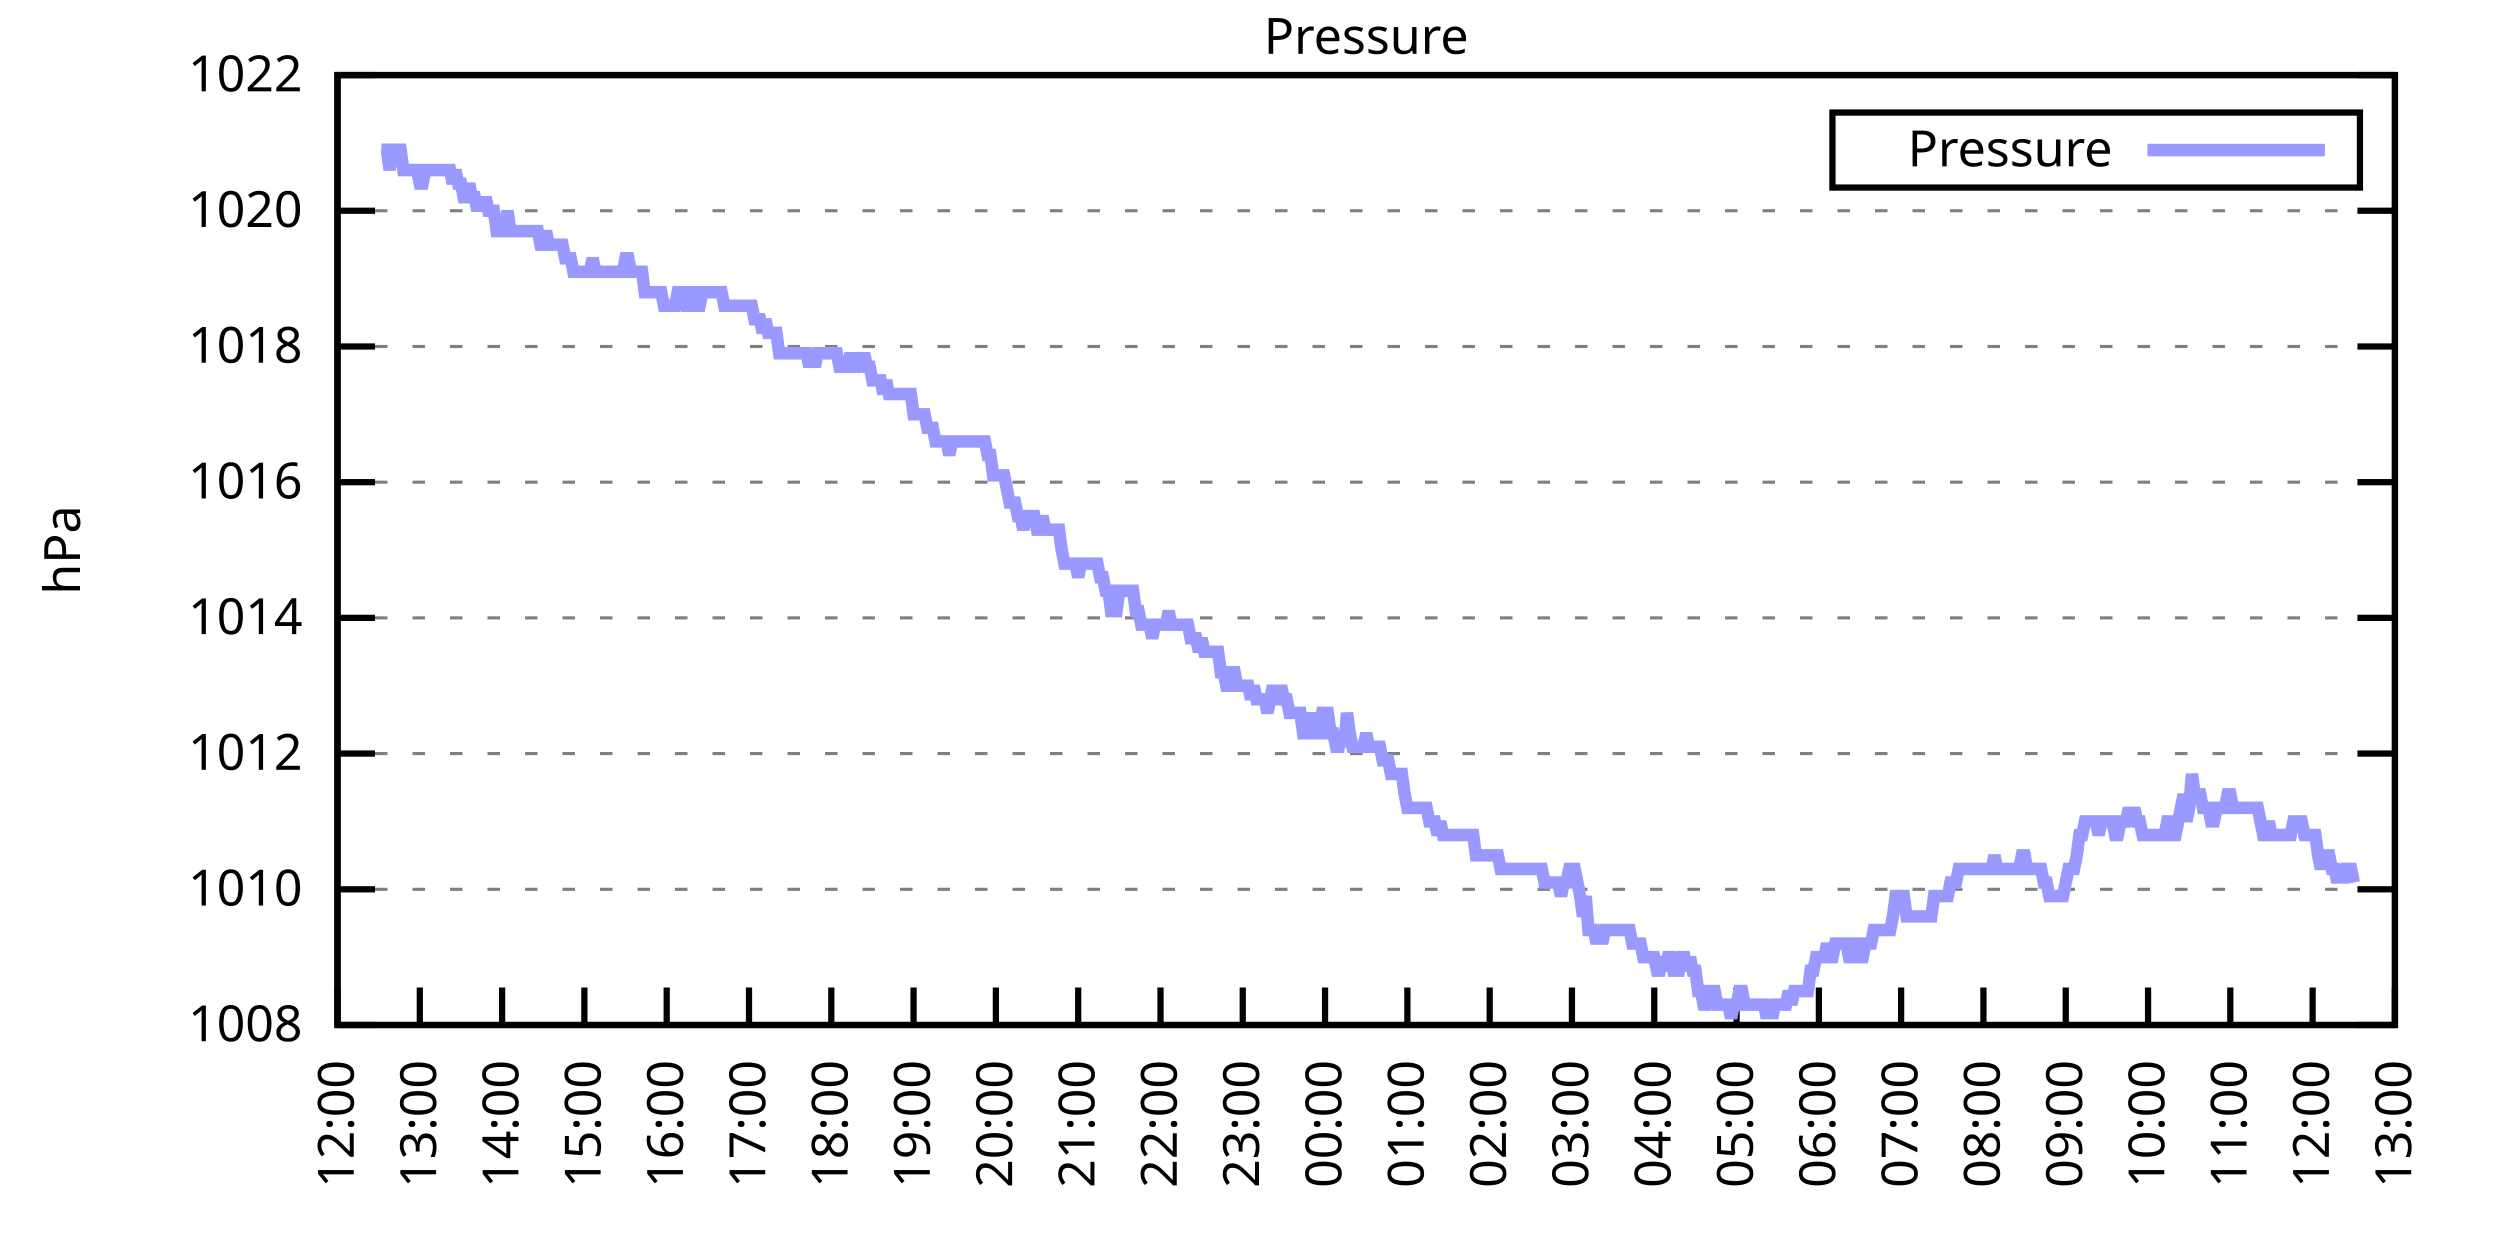
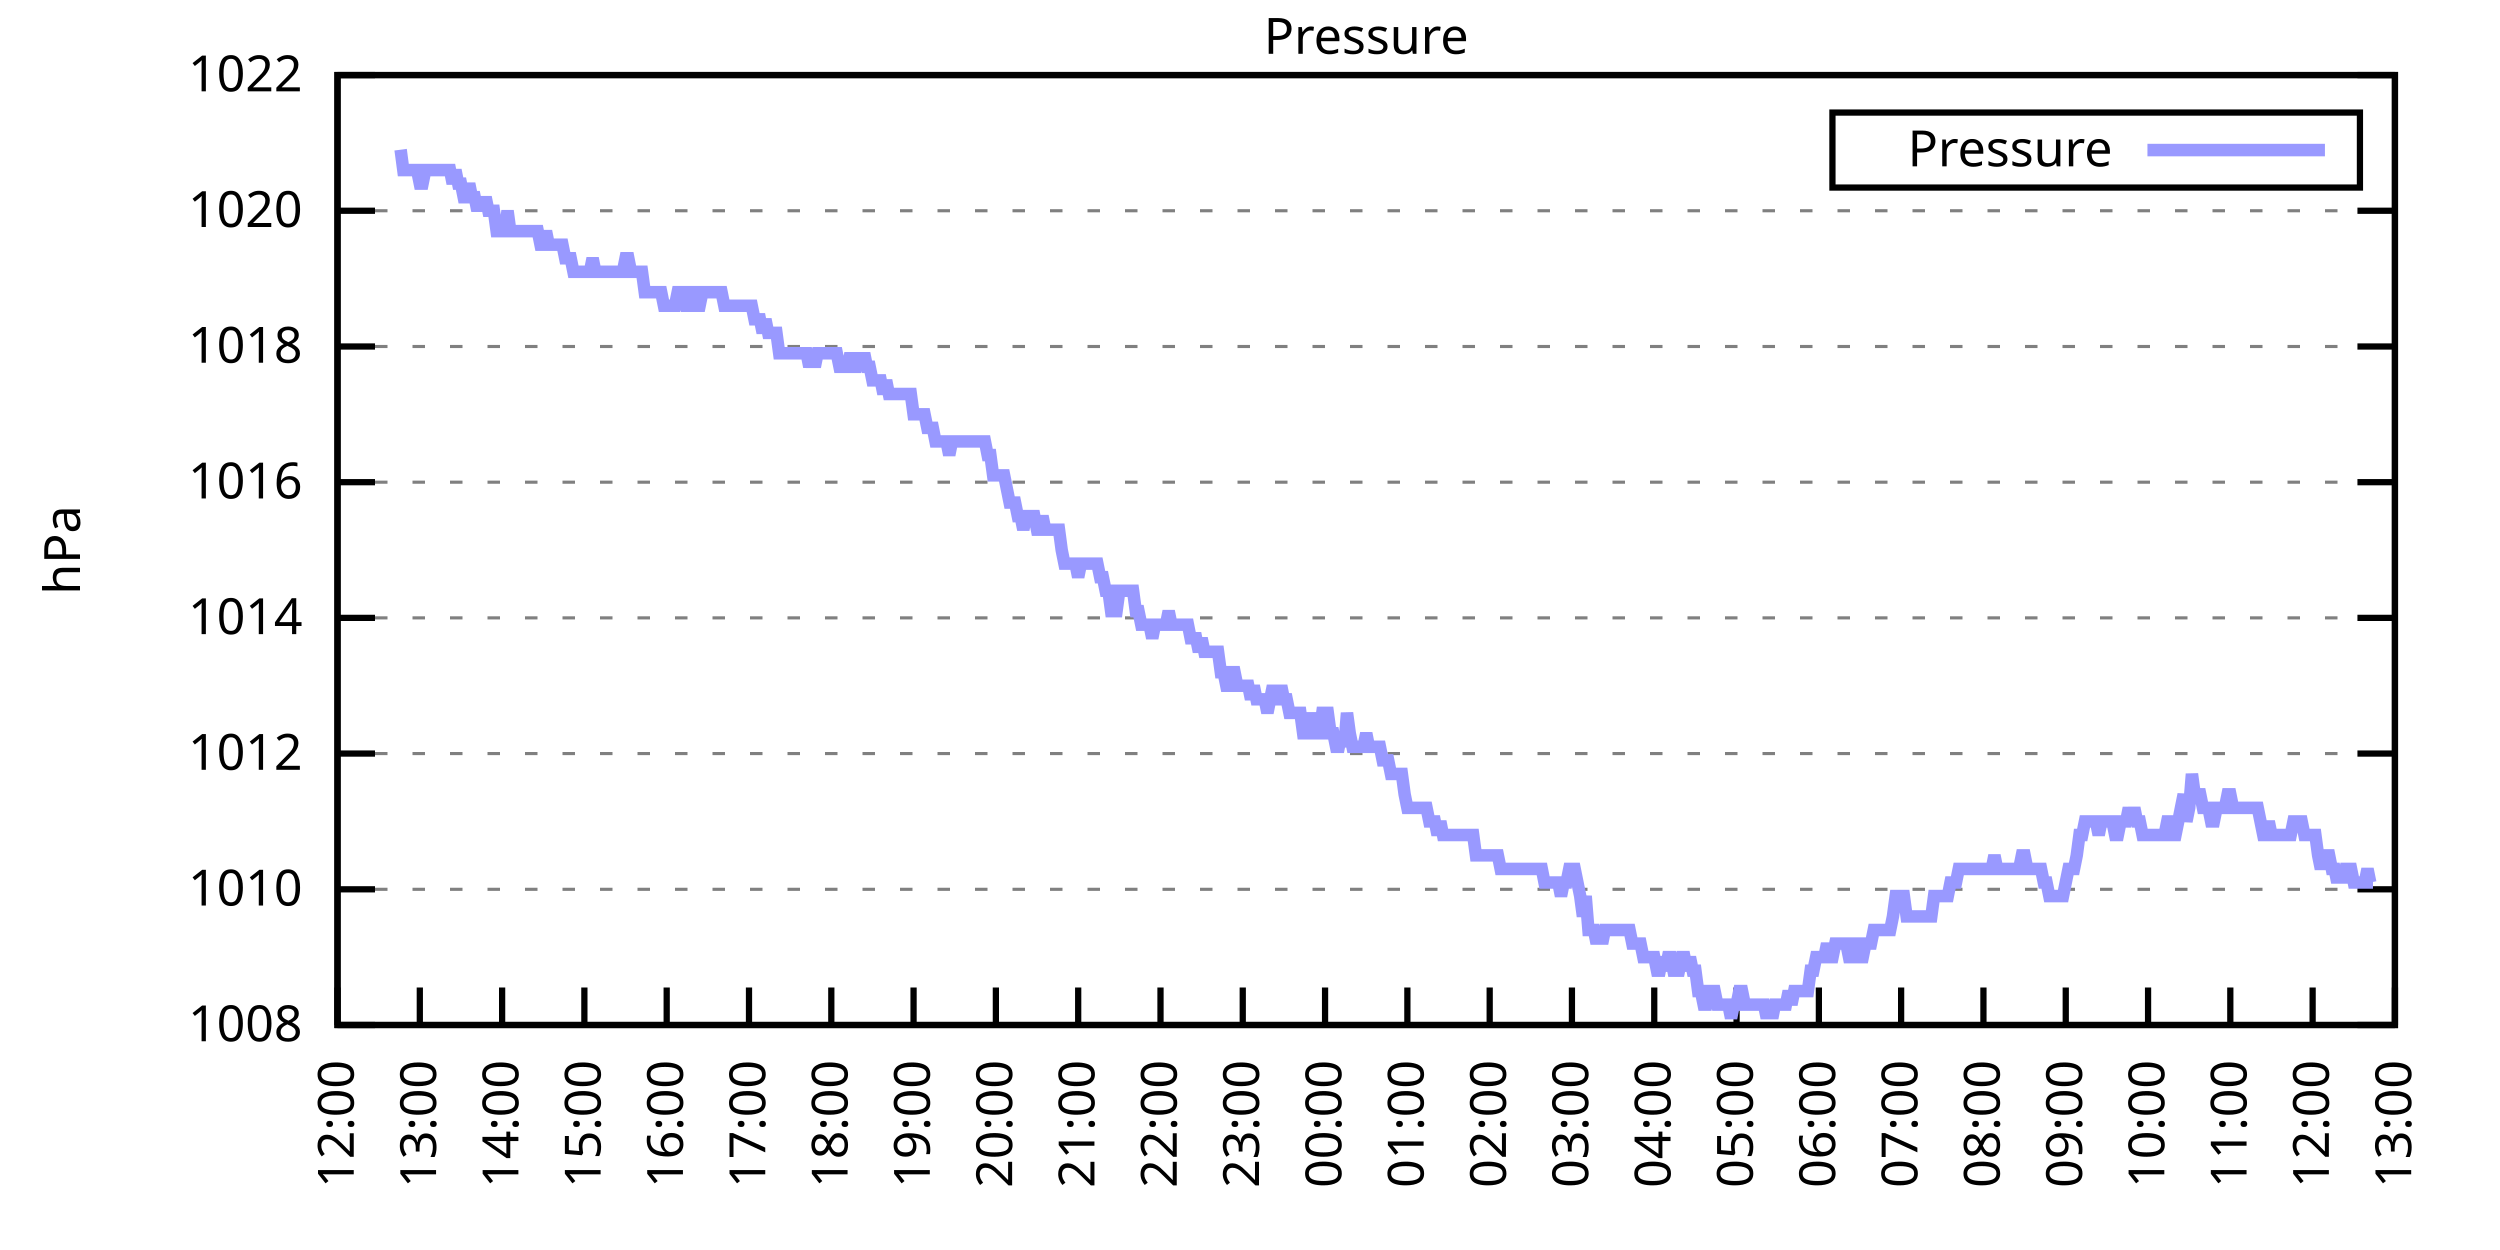
<svg xmlns="http://www.w3.org/2000/svg" xmlns:xlink="http://www.w3.org/1999/xlink" width="400" height="200" viewBox="0 0 400 200">
  <g id="gnuplot_canvas">
    <rect x="0" y="0" width="400" height="200" fill="none" />
    <defs>
      <circle id="gpDot" r="0.5" stroke-width="0.5" stroke="currentColor" />
      <path id="gpPt0" stroke-width="0.333" stroke="currentColor" d="M-1,0 h2 M0,-1 v2" />
      <path id="gpPt1" stroke-width="0.333" stroke="currentColor" d="M-1,-1 L1,1 M1,-1 L-1,1" />
      <path id="gpPt2" stroke-width="0.333" stroke="currentColor" d="M-1,0 L1,0 M0,-1 L0,1 M-1,-1 L1,1 M-1,1 L1,-1" />
      <rect id="gpPt3" stroke-width="0.333" stroke="currentColor" x="-1" y="-1" width="2" height="2" />
      <rect id="gpPt4" stroke-width="0.333" stroke="currentColor" fill="currentColor" x="-1" y="-1" width="2" height="2" />
      <circle id="gpPt5" stroke-width="0.333" stroke="currentColor" cx="0" cy="0" r="1" />
      <use xlink:href="#gpPt5" id="gpPt6" fill="currentColor" stroke="none" />
      <path id="gpPt7" stroke-width="0.333" stroke="currentColor" d="M0,-1.33 L-1.33,0.67 L1.33,0.67 z" />
      <use xlink:href="#gpPt7" id="gpPt8" fill="currentColor" stroke="none" />
      <use xlink:href="#gpPt7" id="gpPt9" stroke="currentColor" transform="rotate(180)" />
      <use xlink:href="#gpPt9" id="gpPt10" fill="currentColor" stroke="none" />
      <use xlink:href="#gpPt3" id="gpPt11" stroke="currentColor" transform="rotate(45)" />
      <use xlink:href="#gpPt11" id="gpPt12" fill="currentColor" stroke="none" />
      <path id="gpPt13" stroke-width="0.333" stroke="currentColor" d="M0,1.330 L1.265,0.411 L0.782,-1.067 L-0.782,-1.076 L-1.265,0.411 z" />
      <use xlink:href="#gpPt13" id="gpPt14" fill="currentColor" stroke="none" />
      <filter id="textbox" filterUnits="objectBoundingBox" x="0" y="0" height="1" width="1">
        <feFlood flood-color="white" flood-opacity="1" result="bgnd" />
        <feComposite in="SourceGraphic" in2="bgnd" operator="atop" />
      </filter>
      <filter id="greybox" filterUnits="objectBoundingBox" x="0" y="0" height="1" width="1">
        <feFlood flood-color="lightgrey" flood-opacity="1" result="grey" />
        <feComposite in="SourceGraphic" in2="grey" operator="atop" />
      </filter>
    </defs>
    <g fill="none" color="white" stroke="currentColor" stroke-width="1.00" stroke-linecap="butt" stroke-linejoin="miter">
</g>
    <g fill="none" color="black" stroke="currentColor" stroke-width="1.00" stroke-linecap="butt" stroke-linejoin="miter">
      <g stroke="none" shape-rendering="crispEdges">
        <polygon fill="rgb(255, 255, 255)" points="54.00,164.00 383.18,164.00 383.18,12.02 54.00,12.02 " />
      </g>
    </g>
    <g fill="none" color="black" stroke="currentColor" stroke-width="1.00" stroke-linecap="butt" stroke-linejoin="miter">
</g>
    <g fill="none" color="black" stroke="black" stroke-width="0.50" stroke-linecap="butt" stroke-linejoin="miter">
</g>
    <g fill="none" color="gray" stroke="currentColor" stroke-width="0.50" stroke-linecap="butt" stroke-linejoin="miter">
      <path stroke="gray" stroke-dasharray="2,4" class="gridline" d="M54.00,164.00 L383.19,164.00  " />
    </g>
    <g fill="none" color="gray" stroke="gray" stroke-width="1.00" stroke-linecap="butt" stroke-linejoin="miter">
</g>
    <g fill="none" color="black" stroke="currentColor" stroke-width="1.00" stroke-linecap="butt" stroke-linejoin="miter">
      <path stroke="black" d="M54.00,164.00 L60.00,164.00 M383.19,164.00 L377.19,164.00  " />
      <g transform="translate(48.40,166.60)" stroke="none" fill="black" font-family="Sans" font-size="8.00" text-anchor="end">
        <text>
          <tspan font-family="Sans"> 1008</tspan>
        </text>
      </g>
    </g>
    <g fill="none" color="black" stroke="currentColor" stroke-width="1.00" stroke-linecap="butt" stroke-linejoin="miter">
</g>
    <g fill="none" color="black" stroke="black" stroke-width="0.50" stroke-linecap="butt" stroke-linejoin="miter">
</g>
    <g fill="none" color="gray" stroke="currentColor" stroke-width="0.50" stroke-linecap="butt" stroke-linejoin="miter">
      <path stroke="gray" stroke-dasharray="2,4" class="gridline" d="M54.00,142.29 L383.19,142.29  " />
    </g>
    <g fill="none" color="gray" stroke="gray" stroke-width="1.00" stroke-linecap="butt" stroke-linejoin="miter">
</g>
    <g fill="none" color="black" stroke="currentColor" stroke-width="1.00" stroke-linecap="butt" stroke-linejoin="miter">
      <path stroke="black" d="M54.00,142.29 L60.00,142.29 M383.19,142.29 L377.19,142.29  " />
      <g transform="translate(48.40,144.89)" stroke="none" fill="black" font-family="Sans" font-size="8.00" text-anchor="end">
        <text>
          <tspan font-family="Sans"> 1010</tspan>
        </text>
      </g>
    </g>
    <g fill="none" color="black" stroke="currentColor" stroke-width="1.00" stroke-linecap="butt" stroke-linejoin="miter">
</g>
    <g fill="none" color="black" stroke="black" stroke-width="0.50" stroke-linecap="butt" stroke-linejoin="miter">
</g>
    <g fill="none" color="gray" stroke="currentColor" stroke-width="0.50" stroke-linecap="butt" stroke-linejoin="miter">
      <path stroke="gray" stroke-dasharray="2,4" class="gridline" d="M54.00,120.57 L383.19,120.57  " />
    </g>
    <g fill="none" color="gray" stroke="gray" stroke-width="1.00" stroke-linecap="butt" stroke-linejoin="miter">
</g>
    <g fill="none" color="black" stroke="currentColor" stroke-width="1.00" stroke-linecap="butt" stroke-linejoin="miter">
      <path stroke="black" d="M54.00,120.57 L60.00,120.57 M383.19,120.57 L377.19,120.57  " />
      <g transform="translate(48.40,123.17)" stroke="none" fill="black" font-family="Sans" font-size="8.00" text-anchor="end">
        <text>
          <tspan font-family="Sans"> 1012</tspan>
        </text>
      </g>
    </g>
    <g fill="none" color="black" stroke="currentColor" stroke-width="1.00" stroke-linecap="butt" stroke-linejoin="miter">
</g>
    <g fill="none" color="black" stroke="black" stroke-width="0.50" stroke-linecap="butt" stroke-linejoin="miter">
</g>
    <g fill="none" color="gray" stroke="currentColor" stroke-width="0.50" stroke-linecap="butt" stroke-linejoin="miter">
      <path stroke="gray" stroke-dasharray="2,4" class="gridline" d="M54.00,98.86 L383.19,98.86  " />
    </g>
    <g fill="none" color="gray" stroke="gray" stroke-width="1.00" stroke-linecap="butt" stroke-linejoin="miter">
</g>
    <g fill="none" color="black" stroke="currentColor" stroke-width="1.00" stroke-linecap="butt" stroke-linejoin="miter">
      <path stroke="black" d="M54.00,98.86 L60.00,98.86 M383.19,98.86 L377.19,98.86  " />
      <g transform="translate(48.40,101.46)" stroke="none" fill="black" font-family="Sans" font-size="8.00" text-anchor="end">
        <text>
          <tspan font-family="Sans"> 1014</tspan>
        </text>
      </g>
    </g>
    <g fill="none" color="black" stroke="currentColor" stroke-width="1.00" stroke-linecap="butt" stroke-linejoin="miter">
</g>
    <g fill="none" color="black" stroke="black" stroke-width="0.50" stroke-linecap="butt" stroke-linejoin="miter">
</g>
    <g fill="none" color="gray" stroke="currentColor" stroke-width="0.50" stroke-linecap="butt" stroke-linejoin="miter">
      <path stroke="gray" stroke-dasharray="2,4" class="gridline" d="M54.00,77.15 L383.19,77.15  " />
    </g>
    <g fill="none" color="gray" stroke="gray" stroke-width="1.00" stroke-linecap="butt" stroke-linejoin="miter">
</g>
    <g fill="none" color="black" stroke="currentColor" stroke-width="1.00" stroke-linecap="butt" stroke-linejoin="miter">
      <path stroke="black" d="M54.00,77.15 L60.00,77.15 M383.19,77.15 L377.19,77.15  " />
      <g transform="translate(48.40,79.75)" stroke="none" fill="black" font-family="Sans" font-size="8.00" text-anchor="end">
        <text>
          <tspan font-family="Sans"> 1016</tspan>
        </text>
      </g>
    </g>
    <g fill="none" color="black" stroke="currentColor" stroke-width="1.00" stroke-linecap="butt" stroke-linejoin="miter">
</g>
    <g fill="none" color="black" stroke="black" stroke-width="0.50" stroke-linecap="butt" stroke-linejoin="miter">
</g>
    <g fill="none" color="gray" stroke="currentColor" stroke-width="0.50" stroke-linecap="butt" stroke-linejoin="miter">
      <path stroke="gray" stroke-dasharray="2,4" class="gridline" d="M54.00,55.44 L383.19,55.44  " />
    </g>
    <g fill="none" color="gray" stroke="gray" stroke-width="1.00" stroke-linecap="butt" stroke-linejoin="miter">
</g>
    <g fill="none" color="black" stroke="currentColor" stroke-width="1.00" stroke-linecap="butt" stroke-linejoin="miter">
      <path stroke="black" d="M54.00,55.44 L60.00,55.44 M383.19,55.44 L377.19,55.44  " />
      <g transform="translate(48.40,58.04)" stroke="none" fill="black" font-family="Sans" font-size="8.00" text-anchor="end">
        <text>
          <tspan font-family="Sans"> 1018</tspan>
        </text>
      </g>
    </g>
    <g fill="none" color="black" stroke="currentColor" stroke-width="1.00" stroke-linecap="butt" stroke-linejoin="miter">
</g>
    <g fill="none" color="black" stroke="black" stroke-width="0.50" stroke-linecap="butt" stroke-linejoin="miter">
</g>
    <g fill="none" color="gray" stroke="currentColor" stroke-width="0.50" stroke-linecap="butt" stroke-linejoin="miter">
      <path stroke="gray" stroke-dasharray="2,4" class="gridline" d="M54.00,33.72 L383.19,33.72  " />
    </g>
    <g fill="none" color="gray" stroke="gray" stroke-width="1.00" stroke-linecap="butt" stroke-linejoin="miter">
</g>
    <g fill="none" color="black" stroke="currentColor" stroke-width="1.00" stroke-linecap="butt" stroke-linejoin="miter">
      <path stroke="black" d="M54.00,33.72 L60.00,33.72 M383.19,33.72 L377.19,33.72  " />
      <g transform="translate(48.40,36.32)" stroke="none" fill="black" font-family="Sans" font-size="8.00" text-anchor="end">
        <text>
          <tspan font-family="Sans"> 1020</tspan>
        </text>
      </g>
    </g>
    <g fill="none" color="black" stroke="currentColor" stroke-width="1.00" stroke-linecap="butt" stroke-linejoin="miter">
</g>
    <g fill="none" color="black" stroke="black" stroke-width="0.50" stroke-linecap="butt" stroke-linejoin="miter">
</g>
    <g fill="none" color="gray" stroke="currentColor" stroke-width="0.50" stroke-linecap="butt" stroke-linejoin="miter">
      <path stroke="gray" stroke-dasharray="2,4" class="gridline" d="M54.00,12.01 L383.19,12.01  " />
    </g>
    <g fill="none" color="gray" stroke="gray" stroke-width="1.00" stroke-linecap="butt" stroke-linejoin="miter">
</g>
    <g fill="none" color="black" stroke="currentColor" stroke-width="1.00" stroke-linecap="butt" stroke-linejoin="miter">
      <path stroke="black" d="M54.00,12.01 L60.00,12.01 M383.19,12.01 L377.19,12.01  " />
      <g transform="translate(48.40,14.61)" stroke="none" fill="black" font-family="Sans" font-size="8.00" text-anchor="end">
        <text>
          <tspan font-family="Sans"> 1022</tspan>
        </text>
      </g>
    </g>
    <g fill="none" color="black" stroke="currentColor" stroke-width="1.00" stroke-linecap="butt" stroke-linejoin="miter">
      <path stroke="black" d="M54.00,164.00 L54.00,158.00  " />
      <g transform="translate(56.60,169.60) rotate(270.00)" stroke="none" fill="black" font-family="Sans" font-size="8.00" text-anchor="end">
        <text>
          <tspan font-family="Sans">12:00</tspan>
        </text>
      </g>
    </g>
    <g fill="none" color="black" stroke="currentColor" stroke-width="1.00" stroke-linecap="butt" stroke-linejoin="miter">
      <path stroke="black" d="M67.17,164.00 L67.17,158.00  " />
      <g transform="translate(69.77,169.60) rotate(270.00)" stroke="none" fill="black" font-family="Sans" font-size="8.00" text-anchor="end">
        <text>
          <tspan font-family="Sans">13:00</tspan>
        </text>
      </g>
    </g>
    <g fill="none" color="black" stroke="currentColor" stroke-width="1.00" stroke-linecap="butt" stroke-linejoin="miter">
      <path stroke="black" d="M80.34,164.00 L80.34,158.00  " />
      <g transform="translate(82.94,169.60) rotate(270.00)" stroke="none" fill="black" font-family="Sans" font-size="8.00" text-anchor="end">
        <text>
          <tspan font-family="Sans">14:00</tspan>
        </text>
      </g>
    </g>
    <g fill="none" color="black" stroke="currentColor" stroke-width="1.00" stroke-linecap="butt" stroke-linejoin="miter">
      <path stroke="black" d="M93.50,164.00 L93.50,158.00  " />
      <g transform="translate(96.10,169.60) rotate(270.00)" stroke="none" fill="black" font-family="Sans" font-size="8.00" text-anchor="end">
        <text>
          <tspan font-family="Sans">15:00</tspan>
        </text>
      </g>
    </g>
    <g fill="none" color="black" stroke="currentColor" stroke-width="1.00" stroke-linecap="butt" stroke-linejoin="miter">
      <path stroke="black" d="M106.67,164.00 L106.67,158.00  " />
      <g transform="translate(109.27,169.60) rotate(270.00)" stroke="none" fill="black" font-family="Sans" font-size="8.00" text-anchor="end">
        <text>
          <tspan font-family="Sans">16:00</tspan>
        </text>
      </g>
    </g>
    <g fill="none" color="black" stroke="currentColor" stroke-width="1.00" stroke-linecap="butt" stroke-linejoin="miter">
      <path stroke="black" d="M119.84,164.00 L119.84,158.00  " />
      <g transform="translate(122.44,169.60) rotate(270.00)" stroke="none" fill="black" font-family="Sans" font-size="8.00" text-anchor="end">
        <text>
          <tspan font-family="Sans">17:00</tspan>
        </text>
      </g>
    </g>
    <g fill="none" color="black" stroke="currentColor" stroke-width="1.00" stroke-linecap="butt" stroke-linejoin="miter">
      <path stroke="black" d="M133.01,164.00 L133.01,158.00  " />
      <g transform="translate(135.61,169.60) rotate(270.00)" stroke="none" fill="black" font-family="Sans" font-size="8.00" text-anchor="end">
        <text>
          <tspan font-family="Sans">18:00</tspan>
        </text>
      </g>
    </g>
    <g fill="none" color="black" stroke="currentColor" stroke-width="1.00" stroke-linecap="butt" stroke-linejoin="miter">
      <path stroke="black" d="M146.17,164.00 L146.17,158.00  " />
      <g transform="translate(148.77,169.60) rotate(270.00)" stroke="none" fill="black" font-family="Sans" font-size="8.00" text-anchor="end">
        <text>
          <tspan font-family="Sans">19:00</tspan>
        </text>
      </g>
    </g>
    <g fill="none" color="black" stroke="currentColor" stroke-width="1.00" stroke-linecap="butt" stroke-linejoin="miter">
      <path stroke="black" d="M159.34,164.00 L159.34,158.00  " />
      <g transform="translate(161.94,169.60) rotate(270.00)" stroke="none" fill="black" font-family="Sans" font-size="8.00" text-anchor="end">
        <text>
          <tspan font-family="Sans">20:00</tspan>
        </text>
      </g>
    </g>
    <g fill="none" color="black" stroke="currentColor" stroke-width="1.00" stroke-linecap="butt" stroke-linejoin="miter">
      <path stroke="black" d="M172.51,164.00 L172.51,158.00  " />
      <g transform="translate(175.11,169.60) rotate(270.00)" stroke="none" fill="black" font-family="Sans" font-size="8.00" text-anchor="end">
        <text>
          <tspan font-family="Sans">21:00</tspan>
        </text>
      </g>
    </g>
    <g fill="none" color="black" stroke="currentColor" stroke-width="1.00" stroke-linecap="butt" stroke-linejoin="miter">
      <path stroke="black" d="M185.68,164.00 L185.68,158.00  " />
      <g transform="translate(188.28,169.60) rotate(270.00)" stroke="none" fill="black" font-family="Sans" font-size="8.00" text-anchor="end">
        <text>
          <tspan font-family="Sans">22:00</tspan>
        </text>
      </g>
    </g>
    <g fill="none" color="black" stroke="currentColor" stroke-width="1.00" stroke-linecap="butt" stroke-linejoin="miter">
      <path stroke="black" d="M198.84,164.00 L198.84,158.00  " />
      <g transform="translate(201.44,169.60) rotate(270.00)" stroke="none" fill="black" font-family="Sans" font-size="8.00" text-anchor="end">
        <text>
          <tspan font-family="Sans">23:00</tspan>
        </text>
      </g>
    </g>
    <g fill="none" color="black" stroke="currentColor" stroke-width="1.00" stroke-linecap="butt" stroke-linejoin="miter">
      <path stroke="black" d="M212.01,164.00 L212.01,158.00  " />
      <g transform="translate(214.61,169.60) rotate(270.00)" stroke="none" fill="black" font-family="Sans" font-size="8.00" text-anchor="end">
        <text>
          <tspan font-family="Sans">00:00</tspan>
        </text>
      </g>
    </g>
    <g fill="none" color="black" stroke="currentColor" stroke-width="1.00" stroke-linecap="butt" stroke-linejoin="miter">
      <path stroke="black" d="M225.18,164.00 L225.18,158.00  " />
      <g transform="translate(227.78,169.60) rotate(270.00)" stroke="none" fill="black" font-family="Sans" font-size="8.00" text-anchor="end">
        <text>
          <tspan font-family="Sans">01:00</tspan>
        </text>
      </g>
    </g>
    <g fill="none" color="black" stroke="currentColor" stroke-width="1.00" stroke-linecap="butt" stroke-linejoin="miter">
      <path stroke="black" d="M238.35,164.00 L238.35,158.00  " />
      <g transform="translate(240.95,169.60) rotate(270.00)" stroke="none" fill="black" font-family="Sans" font-size="8.00" text-anchor="end">
        <text>
          <tspan font-family="Sans">02:00</tspan>
        </text>
      </g>
    </g>
    <g fill="none" color="black" stroke="currentColor" stroke-width="1.00" stroke-linecap="butt" stroke-linejoin="miter">
      <path stroke="black" d="M251.51,164.00 L251.51,158.00  " />
      <g transform="translate(254.11,169.60) rotate(270.00)" stroke="none" fill="black" font-family="Sans" font-size="8.00" text-anchor="end">
        <text>
          <tspan font-family="Sans">03:00</tspan>
        </text>
      </g>
    </g>
    <g fill="none" color="black" stroke="currentColor" stroke-width="1.00" stroke-linecap="butt" stroke-linejoin="miter">
      <path stroke="black" d="M264.68,164.00 L264.68,158.00  " />
      <g transform="translate(267.28,169.60) rotate(270.00)" stroke="none" fill="black" font-family="Sans" font-size="8.00" text-anchor="end">
        <text>
          <tspan font-family="Sans">04:00</tspan>
        </text>
      </g>
    </g>
    <g fill="none" color="black" stroke="currentColor" stroke-width="1.00" stroke-linecap="butt" stroke-linejoin="miter">
      <path stroke="black" d="M277.85,164.00 L277.85,158.00  " />
      <g transform="translate(280.45,169.60) rotate(270.00)" stroke="none" fill="black" font-family="Sans" font-size="8.00" text-anchor="end">
        <text>
          <tspan font-family="Sans">05:00</tspan>
        </text>
      </g>
    </g>
    <g fill="none" color="black" stroke="currentColor" stroke-width="1.00" stroke-linecap="butt" stroke-linejoin="miter">
      <path stroke="black" d="M291.02,164.00 L291.02,158.00  " />
      <g transform="translate(293.62,169.60) rotate(270.00)" stroke="none" fill="black" font-family="Sans" font-size="8.00" text-anchor="end">
        <text>
          <tspan font-family="Sans">06:00</tspan>
        </text>
      </g>
    </g>
    <g fill="none" color="black" stroke="currentColor" stroke-width="1.00" stroke-linecap="butt" stroke-linejoin="miter">
      <path stroke="black" d="M304.18,164.00 L304.18,158.00  " />
      <g transform="translate(306.78,169.60) rotate(270.00)" stroke="none" fill="black" font-family="Sans" font-size="8.00" text-anchor="end">
        <text>
          <tspan font-family="Sans">07:00</tspan>
        </text>
      </g>
    </g>
    <g fill="none" color="black" stroke="currentColor" stroke-width="1.00" stroke-linecap="butt" stroke-linejoin="miter">
      <path stroke="black" d="M317.35,164.00 L317.35,158.00  " />
      <g transform="translate(319.95,169.60) rotate(270.00)" stroke="none" fill="black" font-family="Sans" font-size="8.00" text-anchor="end">
        <text>
          <tspan font-family="Sans">08:00</tspan>
        </text>
      </g>
    </g>
    <g fill="none" color="black" stroke="currentColor" stroke-width="1.00" stroke-linecap="butt" stroke-linejoin="miter">
      <path stroke="black" d="M330.52,164.00 L330.52,158.00  " />
      <g transform="translate(333.12,169.60) rotate(270.00)" stroke="none" fill="black" font-family="Sans" font-size="8.00" text-anchor="end">
        <text>
          <tspan font-family="Sans">09:00</tspan>
        </text>
      </g>
    </g>
    <g fill="none" color="black" stroke="currentColor" stroke-width="1.00" stroke-linecap="butt" stroke-linejoin="miter">
      <path stroke="black" d="M343.69,164.00 L343.69,158.00  " />
      <g transform="translate(346.29,169.60) rotate(270.00)" stroke="none" fill="black" font-family="Sans" font-size="8.00" text-anchor="end">
        <text>
          <tspan font-family="Sans">10:00</tspan>
        </text>
      </g>
    </g>
    <g fill="none" color="black" stroke="currentColor" stroke-width="1.00" stroke-linecap="butt" stroke-linejoin="miter">
      <path stroke="black" d="M356.85,164.00 L356.85,158.00  " />
      <g transform="translate(359.45,169.60) rotate(270.00)" stroke="none" fill="black" font-family="Sans" font-size="8.00" text-anchor="end">
        <text>
          <tspan font-family="Sans">11:00</tspan>
        </text>
      </g>
    </g>
    <g fill="none" color="black" stroke="currentColor" stroke-width="1.00" stroke-linecap="butt" stroke-linejoin="miter">
      <path stroke="black" d="M370.02,164.00 L370.02,158.00  " />
      <g transform="translate(372.62,169.60) rotate(270.00)" stroke="none" fill="black" font-family="Sans" font-size="8.00" text-anchor="end">
        <text>
          <tspan font-family="Sans">12:00</tspan>
        </text>
      </g>
    </g>
    <g fill="none" color="black" stroke="currentColor" stroke-width="1.00" stroke-linecap="butt" stroke-linejoin="miter">
      <path stroke="black" d="M383.19,164.00 L383.19,158.00  " />
      <g transform="translate(385.79,169.60) rotate(270.00)" stroke="none" fill="black" font-family="Sans" font-size="8.00" text-anchor="end">
        <text>
          <tspan font-family="Sans">13:00</tspan>
        </text>
      </g>
    </g>
    <g fill="none" color="black" stroke="currentColor" stroke-width="1.00" stroke-linecap="butt" stroke-linejoin="miter">
</g>
    <g fill="none" color="black" stroke="currentColor" stroke-width="1.00" stroke-linecap="butt" stroke-linejoin="miter">
      <path stroke="black" d="M54.00,12.01 L54.00,164.00 L383.19,164.00 L383.19,12.01 L54.00,12.01 Z  " />
    </g>
    <g fill="none" color="black" stroke="currentColor" stroke-width="1.00" stroke-linecap="butt" stroke-linejoin="miter">
</g>
    <g fill="none" color="black" stroke="currentColor" stroke-width="1.00" stroke-linecap="butt" stroke-linejoin="miter">
      <path stroke="black" d="M293.19,30.01 L293.19,18.01 L377.59,18.01 L377.59,30.01 L293.19,30.01 Z  " />
    </g>
    <g id="Pressure_plot_1">
      <g fill="none" color="white" stroke="black" stroke-width="2.00" stroke-linecap="butt" stroke-linejoin="miter">
</g>
      <g fill="none" color="black" stroke="currentColor" stroke-width="2.00" stroke-linecap="butt" stroke-linejoin="miter">
        <g transform="translate(337.99,26.61)" stroke="none" fill="black" font-family="Sans" font-size="8.00" text-anchor="end">
          <text>
            <tspan font-family="Sans">Pressure</tspan>
          </text>
        </g>
      </g>
      <g fill="none" color="black" stroke="currentColor" stroke-width="2.00" stroke-linecap="butt" stroke-linejoin="miter">
-         <path stroke="rgb(153, 153, 255)" d="M343.59,24.01 L371.99,24.01 M61.02,23.95 L61.46,23.95 L61.90,23.95 L62.34,27.21 L62.78,23.95 L63.22,23.95   L63.66,23.95 L64.10,23.95 L64.53,27.21 L64.97,27.21 L65.41,27.21 L65.85,27.21 L66.29,27.21 L66.73,27.21   L67.17,29.38 L67.61,29.38 L68.05,27.21 L68.48,27.21 L68.92,27.21 L69.36,27.21 L69.80,27.21 L70.24,27.21   L70.68,27.21 L71.12,27.21 L71.56,27.21 L72.00,27.21 L72.43,29.38 L72.87,27.21 L73.31,29.38 L73.75,29.38   L74.19,31.55 L74.63,31.55 L75.07,29.38 L75.51,31.55 L75.95,31.55 L76.38,33.72 L76.82,31.55 L77.26,33.72   L77.70,31.55 L78.14,33.72 L78.58,33.72 L79.02,33.72 L79.46,36.98 L79.90,36.98 L80.34,36.98 L80.77,36.98   L81.21,33.72 L81.65,36.98 L82.09,36.98 L82.53,36.98 L82.97,36.98 L83.41,36.98 L83.85,36.98 L84.29,36.98   L84.72,36.98 L85.16,36.98 L85.60,36.98 L86.04,36.98 L86.48,39.15 L86.92,39.15 L87.36,36.98 L87.80,39.15   L88.24,39.15 L88.67,39.15 L89.11,39.15 L89.55,39.15 L89.99,39.15 L90.43,41.32 L90.87,41.32 L91.31,41.32   L91.75,43.49 L92.19,43.49 L92.62,43.49 L93.06,43.49 L93.50,43.49 L93.94,43.49 L94.38,43.49 L94.82,41.32   L95.26,43.49 L95.70,43.49 L96.14,43.49 L96.58,43.49 L97.01,43.49 L97.45,43.49 L97.89,43.49 L98.33,43.49   L98.77,43.49 L99.21,43.49 L99.65,43.49 L100.09,41.32 L100.53,41.32 L100.96,43.49 L101.40,43.49 L101.84,43.49   L102.28,43.49 L102.72,43.49 L103.16,46.75 L103.60,46.75 L104.04,46.75 L104.48,46.75 L104.91,46.75 L105.35,46.75   L105.79,46.75 L106.23,48.92 L106.67,48.92 L107.11,48.92 L107.55,48.92 L107.99,48.92 L108.43,46.75 L108.87,46.75   L109.30,46.75 L109.74,48.92 L110.18,48.92 L110.62,46.75 L111.06,46.75 L111.50,48.92 L111.94,48.92 L112.38,46.75   L112.82,46.75 L113.25,46.75 L113.69,46.75 L114.13,46.75 L114.57,46.75 L115.01,46.75 L115.45,46.75 L115.89,48.92   L116.33,48.92 L116.77,48.92 L117.20,48.92 L117.64,48.92 L118.08,48.92 L118.52,48.92 L118.96,48.92 L119.40,48.92   L119.84,48.92 L120.28,48.92 L120.72,51.09 L121.15,51.09 L121.59,51.09 L122.03,53.26 L122.47,51.09 L122.91,53.26   L123.35,53.26 L123.79,53.26 L124.23,53.26 L124.67,56.52 L125.11,56.52 L125.54,56.52 L125.98,56.52 L126.42,56.52   L126.86,56.52 L127.30,56.52 L127.74,56.52 L128.18,56.52 L128.62,56.52 L129.06,56.52 L129.49,58.69 L129.93,56.52   L130.37,58.69 L130.81,56.52 L131.25,56.52 L131.69,56.52 L132.13,56.52 L132.57,56.52 L133.01,56.52 L133.44,56.52   L133.88,56.52 L134.32,58.69 L134.76,58.69 L135.20,58.69 L135.64,58.69 L136.08,56.52 L136.52,58.69 L136.96,58.69   L137.39,56.52 L137.83,58.69 L138.27,56.52 L138.71,58.69 L139.15,58.69 L139.59,60.86 L140.03,60.86 L140.47,60.86   L140.91,60.86 L141.35,63.04 L141.78,60.86 L142.22,63.04 L142.66,63.04 L143.10,63.04 L143.54,63.04 L143.98,63.04   L144.42,63.04 L144.86,63.04 L145.30,63.04 L145.73,63.04 L146.17,66.29 L146.61,66.29 L147.05,66.29 L147.49,66.29   L147.93,66.29 L148.37,68.46 L148.81,68.46 L149.25,68.46 L149.68,70.63 L150.12,70.63 L150.56,70.63 L151.00,70.63   L151.44,70.63 L151.88,72.81 L152.32,70.63 L152.76,70.63 L153.20,70.63 L153.63,70.63 L154.07,70.63 L154.51,70.63   L154.95,70.63 L155.39,70.63 L155.83,70.63 L156.27,70.63 L156.71,70.63 L157.15,70.63 L157.59,70.63 L158.02,72.81   L158.46,72.81 L158.90,76.06 L159.34,76.06 L159.78,76.06 L160.22,76.06 L160.66,76.06 L161.10,78.23 L161.54,80.41   L161.97,80.41 L162.41,80.41 L162.85,82.58 L163.29,82.58 L163.73,84.75 L164.17,82.58 L164.61,82.58 L165.05,82.58   L165.49,82.58 L165.92,84.75 L166.36,84.75 L166.80,82.58 L167.24,84.75 L167.68,84.75 L168.12,84.75 L168.56,84.75   L169.00,84.75 L169.44,84.75 L169.87,88.00 L170.31,90.18 L170.75,90.18 L171.19,90.18 L171.63,90.18 L172.07,90.18   L172.51,92.35 L172.95,90.18 L173.39,90.18 L173.83,90.18 L174.26,90.18 L174.70,90.18 L175.14,90.18 L175.58,90.18   L176.02,92.35 L176.46,92.35 L176.90,94.52 L177.34,94.52 L177.78,97.78 L178.21,97.78 L178.65,97.78 L179.09,94.52   L179.53,94.52 L179.97,94.52 L180.41,94.52 L180.85,94.52 L181.29,94.52 L181.73,97.78 L182.16,97.78 L182.60,99.95   L183.04,99.95 L183.48,99.95 L183.92,99.95 L184.36,102.12 L184.80,99.95 L185.24,99.95 L185.68,99.95 L186.11,99.95   L186.55,99.95 L186.99,97.78 L187.43,99.95 L187.87,99.95 L188.31,99.95 L188.75,99.95 L189.19,99.95 L189.63,99.95   L190.07,99.95 L190.50,102.12 L190.94,102.12 L191.38,102.12 L191.82,104.29 L192.26,102.12 L192.70,104.29 L193.14,104.29   L193.58,104.29 L194.02,104.29 L194.45,104.29 L194.89,104.29 L195.33,107.55 L195.77,107.55 L196.21,109.72 L196.65,109.72   L197.09,107.55 L197.53,107.55 L197.97,109.72 L198.40,109.72 L198.84,109.72 L199.28,109.72 L199.72,109.72 L200.16,111.89   L200.60,109.72 L201.04,111.89 L201.48,111.89 L201.92,111.89 L202.35,111.89 L202.79,114.06 L203.23,111.89 L203.67,109.72   L204.11,111.89 L204.55,111.89 L204.99,109.72 L205.43,111.89 L205.87,111.89 L206.31,114.06 L206.74,114.06 L207.18,114.06   L207.62,114.06 L208.06,114.06 L208.50,117.32 L208.94,117.32 L209.38,114.06 L209.82,117.32 L210.26,114.06 L210.69,117.32   L211.13,117.32 L211.57,114.06 L212.01,114.06 L212.45,114.06 L212.89,117.32 L213.33,117.32 L213.77,119.49 L214.21,119.49   L214.64,117.32 L215.08,119.49 L215.52,114.06 L215.96,117.32 L216.40,119.49 L216.84,119.49 L217.28,119.49 L217.72,119.49   L218.16,119.49 L218.60,117.32 L219.03,119.49 L219.47,119.49 L219.91,119.49 L220.35,119.49 L220.79,119.49 L221.23,121.66   L221.67,121.66 L222.11,121.66 L222.55,123.83 L222.98,123.83 L223.42,123.83 L223.86,123.83 L224.30,123.83 L224.74,127.09   L225.18,129.26 L225.62,129.26 L226.06,129.26 L226.50,129.26 L226.93,129.26 L227.37,129.26 L227.81,129.26 L228.25,129.26   L228.69,131.43 L229.13,131.43 L229.57,131.43 L230.01,133.60 L230.45,131.43 L230.88,133.60 L231.32,133.60 L231.76,133.60   L232.20,133.60 L232.64,133.60 L233.08,133.60 L233.52,133.60 L233.96,133.60 L234.40,133.60 L234.84,133.60 L235.27,133.60   L235.71,133.60 L236.15,136.86 L236.59,136.86 L237.03,136.86 L237.47,136.86 L237.91,136.86 L238.35,136.86 L238.79,136.86   L239.22,136.86 L239.66,136.86 L240.10,139.03 L240.54,139.03 L240.98,139.03 L241.42,139.03 L241.86,139.03 L242.30,139.03   L242.74,139.03 L243.17,139.03 L243.61,139.03 L244.05,139.03 L244.49,139.03 L244.93,139.03 L245.37,139.03 L245.81,139.03   L246.25,139.03 L246.69,139.03 L247.12,141.20 L247.56,141.20 L248.00,141.20 L248.44,141.20 L248.88,141.20 L249.32,141.20   L249.76,143.37 L250.20,141.20 L250.64,141.20 L251.08,139.03 L251.51,139.03 L251.95,139.03 L252.39,141.20 L252.83,143.37   L253.27,146.63 L253.71,143.37 L254.15,148.80 L254.59,148.80 L255.03,148.80 L255.46,150.97 L255.90,148.80 L256.34,150.97   L256.78,148.80 L257.22,148.80 L257.66,148.80 L258.10,148.80 L258.54,148.80 L258.98,148.80 L259.41,148.80 L259.85,148.80   L260.29,148.80 L260.73,148.80 L261.17,150.97 L261.61,150.97 L262.05,150.97 L262.49,150.97 L262.93,153.14 L263.36,153.14   L263.80,153.14 L264.24,153.14 L264.68,153.14 L265.12,155.31 L265.56,155.31 L266.00,153.14 L266.44,155.31 L266.88,153.14   L267.32,153.14 L267.75,155.31 L268.19,155.31 L268.63,155.31 L269.07,153.14 L269.51,153.14 L269.95,155.31 L270.39,153.14   L270.83,155.31 L271.27,155.31 L271.70,158.57 L272.14,158.57 L272.58,160.74 L273.02,160.74 L273.46,158.57 L273.90,158.57   L274.34,158.57 L274.78,160.74 L275.22,160.74 L275.65,160.74 L276.09,160.74 L276.53,160.74 L276.97,162.91 L277.41,160.74   L277.85,160.74 L278.29,158.57 L278.73,158.57 L279.17,160.74 L279.60,160.74 L280.04,160.74 L280.48,160.74 L280.92,160.74   L281.36,160.74 L281.80,160.74 L282.24,160.74 L282.68,162.91 L283.12,160.74 L283.56,162.91 L283.99,160.74 L284.43,160.74   L284.87,160.74 L285.31,160.74 L285.75,160.74 L286.19,158.57 L286.63,160.74 L287.07,158.57 L287.51,158.57 L287.94,158.57   L288.38,158.57 L288.82,158.57 L289.26,158.57 L289.70,155.31 L290.14,155.31 L290.58,153.14 L291.02,153.14 L291.46,153.14   L291.89,153.14 L292.33,150.97 L292.77,153.14 L293.21,153.14 L293.65,150.97 L294.09,150.97 L294.53,150.97 L294.97,150.97   L295.41,150.97 L295.84,153.14 L296.28,153.14 L296.72,150.97 L297.16,150.97 L297.60,153.14 L298.04,153.14 L298.48,150.97   L298.92,150.97 L299.36,150.97 L299.80,148.80 L300.23,148.80 L300.67,148.80 L301.11,148.80 L301.55,148.80 L301.99,148.80   L302.43,148.80 L302.87,146.63 L303.31,143.37 L303.75,143.37 L304.18,143.37 L304.62,143.37 L305.06,146.63 L305.50,146.63   L305.94,146.63 L306.38,146.63 L306.82,146.63 L307.26,146.63 L307.70,146.63 L308.13,146.63 L308.57,146.63 L309.01,146.63   L309.45,143.37 L309.89,143.37 L310.33,143.37 L310.77,143.37 L311.21,143.37 L311.65,143.37 L312.08,141.20 L312.52,141.20   L312.96,141.20 L313.40,139.03 L313.84,139.03 L314.28,139.03 L314.72,139.03 L315.16,139.03 L315.60,139.03 L316.04,139.03   L316.47,139.03 L316.91,139.03 L317.35,139.03 L317.79,139.03 L318.23,139.03 L318.67,139.03 L319.11,136.86 L319.55,139.03   L319.99,139.03 L320.42,139.03 L320.86,139.03 L321.30,139.03 L321.74,139.03 L322.18,139.03 L322.62,139.03 L323.06,139.03   L323.50,136.86 L323.94,136.86 L324.37,139.03 L324.81,139.03 L325.25,139.03 L325.69,139.03 L326.13,139.03 L326.57,139.03   L327.01,141.20 L327.45,141.20 L327.89,143.37 L328.33,143.37 L328.76,143.37 L329.20,143.37 L329.64,143.37 L330.08,143.37   L330.52,141.20 L330.96,139.03 L331.40,139.03 L331.84,139.03 L332.28,136.86 L332.71,133.60 L333.15,133.60 L333.59,131.43   L334.03,131.43 L334.47,131.43 L334.91,131.43 L335.35,131.43 L335.79,133.60 L336.23,131.43 L336.66,131.43 L337.10,131.43   L337.54,131.43 L337.98,131.43 L338.42,133.60 L338.86,133.60 L339.30,131.43 L339.74,131.43 L340.18,131.43 L340.61,129.26   L341.05,131.43 L341.49,129.26 L341.93,131.43 L342.37,131.43 L342.81,133.60 L343.25,133.60 L343.69,133.60 L344.13,133.60   L344.57,133.60 L345.00,133.60 L345.44,133.60 L345.88,133.60 L346.32,133.60 L346.76,131.43 L347.20,131.43 L347.64,133.60   L348.08,133.60 L348.52,131.43 L348.95,129.26 L349.39,127.09 L349.83,131.43 L350.27,129.26 L350.71,123.83 L351.15,127.09   L351.59,127.09 L352.03,127.09 L352.47,129.26 L352.90,129.26 L353.34,129.26 L353.78,131.43 L354.22,131.43 L354.66,129.26   L355.10,129.26 L355.54,129.26 L355.98,129.26 L356.42,127.09 L356.85,127.09 L357.29,129.26 L357.73,129.26 L358.17,129.26   L358.61,129.26 L359.05,129.26 L359.49,129.26 L359.93,129.26 L360.37,129.26 L360.81,129.26 L361.24,129.26 L361.68,131.43   L362.12,133.60 L362.56,133.60 L363.00,131.43 L363.44,133.60 L363.88,133.60 L364.32,133.60 L364.76,133.60 L365.19,133.60   L365.63,133.60 L366.07,133.60 L366.51,133.60 L366.95,131.43 L367.39,131.43 L367.83,131.43 L368.27,131.43 L368.71,133.60   L369.14,133.60 L369.58,133.60 L370.02,133.60 L370.46,133.60 L370.90,136.86 L371.34,139.03 L371.78,136.86 L372.22,136.86   L372.66,136.86 L373.09,139.03 L373.53,139.03 L373.97,141.20 L374.41,139.03 L374.85,141.20 L375.29,139.03 L375.73,139.03   L376.17,139.03 L376.61,141.20  " />
+         <path stroke="rgb(153, 153, 255)" d="M343.59,24.01 L371.99,24.01 M64.10,23.95 L64.53,27.21 L64.97,27.21 L65.41,27.21 L65.85,27.21 L66.29,27.21   L66.73,27.21 L67.17,29.38 L67.61,29.38 L68.05,27.21 L68.48,27.21 L68.92,27.21 L69.36,27.21 L69.80,27.21   L70.24,27.21 L70.68,27.21 L71.12,27.21 L71.56,27.21 L72.00,27.21 L72.43,29.38 L72.87,27.21 L73.31,29.38   L73.75,29.38 L74.19,31.55 L74.63,31.55 L75.07,29.38 L75.51,31.55 L75.95,31.55 L76.38,33.72 L76.82,31.55   L77.26,33.72 L77.70,31.55 L78.14,33.72 L78.58,33.72 L79.02,33.72 L79.46,36.98 L79.90,36.98 L80.34,36.98   L80.77,36.98 L81.21,33.72 L81.65,36.98 L82.09,36.98 L82.53,36.98 L82.97,36.98 L83.41,36.98 L83.85,36.98   L84.29,36.98 L84.72,36.98 L85.16,36.98 L85.60,36.98 L86.04,36.98 L86.48,39.15 L86.92,39.15 L87.36,36.98   L87.80,39.15 L88.24,39.15 L88.67,39.15 L89.11,39.15 L89.55,39.15 L89.99,39.15 L90.43,41.32 L90.87,41.32   L91.31,41.32 L91.75,43.49 L92.19,43.49 L92.62,43.49 L93.06,43.49 L93.50,43.49 L93.94,43.49 L94.38,43.49   L94.82,41.32 L95.26,43.49 L95.70,43.49 L96.14,43.49 L96.58,43.49 L97.01,43.49 L97.45,43.49 L97.89,43.49   L98.33,43.49 L98.77,43.49 L99.21,43.49 L99.65,43.49 L100.09,41.32 L100.53,41.32 L100.96,43.49 L101.40,43.49   L101.84,43.49 L102.28,43.49 L102.72,43.49 L103.16,46.75 L103.60,46.75 L104.04,46.75 L104.48,46.75 L104.91,46.75   L105.35,46.75 L105.79,46.75 L106.23,48.92 L106.67,48.92 L107.11,48.92 L107.55,48.92 L107.99,48.92 L108.43,46.75   L108.87,46.75 L109.30,46.75 L109.74,48.92 L110.18,48.92 L110.62,46.75 L111.06,46.75 L111.50,48.92 L111.94,48.92   L112.38,46.75 L112.82,46.75 L113.25,46.75 L113.69,46.75 L114.13,46.75 L114.57,46.75 L115.01,46.75 L115.45,46.75   L115.89,48.92 L116.33,48.92 L116.77,48.92 L117.20,48.92 L117.64,48.92 L118.08,48.92 L118.52,48.92 L118.96,48.92   L119.40,48.92 L119.84,48.92 L120.28,48.92 L120.72,51.09 L121.15,51.09 L121.59,51.09 L122.03,53.26 L122.47,51.09   L122.91,53.26 L123.35,53.26 L123.79,53.26 L124.23,53.26 L124.67,56.52 L125.11,56.52 L125.54,56.52 L125.98,56.52   L126.42,56.52 L126.86,56.52 L127.30,56.52 L127.74,56.52 L128.18,56.52 L128.62,56.52 L129.06,56.52 L129.49,58.69   L129.93,56.52 L130.37,58.69 L130.81,56.52 L131.25,56.52 L131.69,56.52 L132.13,56.52 L132.57,56.52 L133.01,56.52   L133.44,56.52 L133.88,56.52 L134.32,58.69 L134.76,58.69 L135.20,58.69 L135.64,58.69 L136.08,56.52 L136.52,58.69   L136.96,58.69 L137.39,56.52 L137.83,58.69 L138.27,56.52 L138.71,58.69 L139.15,58.69 L139.59,60.86 L140.03,60.86   L140.47,60.86 L140.91,60.86 L141.35,63.04 L141.78,60.86 L142.22,63.04 L142.66,63.04 L143.10,63.04 L143.54,63.04   L143.98,63.04 L144.42,63.04 L144.86,63.04 L145.30,63.04 L145.73,63.04 L146.17,66.29 L146.61,66.29 L147.05,66.29   L147.49,66.29 L147.93,66.29 L148.37,68.46 L148.81,68.46 L149.25,68.46 L149.68,70.63 L150.12,70.63 L150.56,70.63   L151.00,70.63 L151.44,70.63 L151.88,72.81 L152.32,70.63 L152.76,70.63 L153.20,70.63 L153.63,70.63 L154.07,70.63   L154.51,70.63 L154.95,70.63 L155.39,70.63 L155.83,70.63 L156.27,70.63 L156.71,70.63 L157.15,70.63 L157.59,70.63   L158.02,72.81 L158.46,72.81 L158.90,76.06 L159.34,76.06 L159.78,76.06 L160.22,76.06 L160.66,76.06 L161.10,78.23   L161.54,80.41 L161.97,80.41 L162.41,80.41 L162.85,82.58 L163.29,82.58 L163.73,84.75 L164.17,82.58 L164.61,82.58   L165.05,82.58 L165.49,82.58 L165.92,84.75 L166.36,84.75 L166.80,82.58 L167.24,84.75 L167.68,84.75 L168.12,84.75   L168.56,84.75 L169.00,84.75 L169.44,84.75 L169.87,88.00 L170.31,90.18 L170.75,90.18 L171.19,90.18 L171.63,90.18   L172.07,90.18 L172.51,92.35 L172.95,90.18 L173.39,90.18 L173.83,90.18 L174.26,90.18 L174.70,90.18 L175.14,90.18   L175.58,90.18 L176.02,92.35 L176.46,92.35 L176.90,94.52 L177.34,94.52 L177.78,97.78 L178.21,97.78 L178.65,97.78   L179.09,94.52 L179.53,94.52 L179.97,94.52 L180.41,94.52 L180.85,94.52 L181.29,94.52 L181.73,97.78 L182.16,97.78   L182.60,99.95 L183.04,99.95 L183.48,99.95 L183.92,99.95 L184.36,102.12 L184.80,99.95 L185.24,99.95 L185.68,99.95   L186.11,99.95 L186.55,99.95 L186.99,97.78 L187.43,99.95 L187.87,99.95 L188.31,99.95 L188.75,99.95 L189.19,99.95   L189.63,99.95 L190.07,99.95 L190.50,102.12 L190.94,102.12 L191.38,102.12 L191.82,104.29 L192.26,102.12 L192.70,104.29   L193.14,104.29 L193.58,104.29 L194.02,104.29 L194.45,104.29 L194.89,104.29 L195.33,107.55 L195.77,107.55 L196.21,109.72   L196.65,109.72 L197.09,107.55 L197.53,107.55 L197.97,109.72 L198.40,109.72 L198.84,109.72 L199.28,109.72 L199.72,109.72   L200.16,111.89 L200.60,109.72 L201.04,111.89 L201.48,111.89 L201.92,111.89 L202.35,111.89 L202.79,114.06 L203.23,111.89   L203.67,109.72 L204.11,111.89 L204.55,111.89 L204.99,109.72 L205.43,111.89 L205.87,111.89 L206.31,114.06 L206.74,114.06   L207.18,114.06 L207.62,114.06 L208.06,114.06 L208.50,117.32 L208.94,117.32 L209.38,114.06 L209.82,117.32 L210.26,114.06   L210.69,117.32 L211.13,117.32 L211.57,114.06 L212.01,114.06 L212.45,114.06 L212.89,117.32 L213.33,117.32 L213.77,119.49   L214.21,119.49 L214.64,117.32 L215.08,119.49 L215.52,114.06 L215.96,117.32 L216.40,119.49 L216.84,119.49 L217.28,119.49   L217.72,119.49 L218.16,119.49 L218.60,117.32 L219.03,119.49 L219.47,119.49 L219.91,119.49 L220.35,119.49 L220.79,119.49   L221.23,121.66 L221.67,121.66 L222.11,121.66 L222.55,123.83 L222.98,123.83 L223.42,123.83 L223.86,123.83 L224.30,123.83   L224.74,127.09 L225.18,129.26 L225.62,129.26 L226.06,129.26 L226.50,129.26 L226.93,129.26 L227.37,129.26 L227.81,129.26   L228.25,129.26 L228.69,131.43 L229.13,131.43 L229.57,131.43 L230.01,133.60 L230.45,131.43 L230.88,133.60 L231.32,133.60   L231.76,133.60 L232.20,133.60 L232.64,133.60 L233.08,133.60 L233.52,133.60 L233.96,133.60 L234.40,133.60 L234.84,133.60   L235.27,133.60 L235.71,133.60 L236.15,136.86 L236.59,136.86 L237.03,136.86 L237.47,136.86 L237.91,136.86 L238.35,136.86   L238.79,136.86 L239.22,136.86 L239.66,136.86 L240.10,139.03 L240.54,139.03 L240.98,139.03 L241.42,139.03 L241.86,139.03   L242.30,139.03 L242.74,139.03 L243.17,139.03 L243.61,139.03 L244.05,139.03 L244.49,139.03 L244.93,139.03 L245.37,139.03   L245.81,139.03 L246.25,139.03 L246.69,139.03 L247.12,141.20 L247.56,141.20 L248.00,141.20 L248.44,141.20 L248.88,141.20   L249.32,141.20 L249.76,143.37 L250.20,141.20 L250.64,141.20 L251.08,139.03 L251.51,139.03 L251.95,139.03 L252.39,141.20   L252.83,143.37 L253.27,146.63 L253.71,143.37 L254.15,148.80 L254.59,148.80 L255.03,148.80 L255.46,150.97 L255.90,148.80   L256.34,150.97 L256.78,148.80 L257.22,148.80 L257.66,148.80 L258.10,148.80 L258.54,148.80 L258.98,148.80 L259.41,148.80   L259.85,148.80 L260.29,148.80 L260.73,148.80 L261.17,150.97 L261.61,150.97 L262.05,150.97 L262.49,150.97 L262.93,153.14   L263.36,153.14 L263.80,153.14 L264.24,153.14 L264.68,153.14 L265.12,155.31 L265.56,155.31 L266.00,153.14 L266.44,155.31   L266.88,153.14 L267.32,153.14 L267.75,155.31 L268.19,155.31 L268.63,155.31 L269.07,153.14 L269.51,153.14 L269.95,155.31   L270.39,153.14 L270.83,155.31 L271.27,155.31 L271.70,158.57 L272.14,158.57 L272.58,160.74 L273.02,160.74 L273.46,158.57   L273.90,158.57 L274.34,158.57 L274.78,160.74 L275.22,160.74 L275.65,160.74 L276.09,160.74 L276.53,160.74 L276.97,162.91   L277.41,160.74 L277.85,160.74 L278.29,158.57 L278.73,158.57 L279.17,160.74 L279.60,160.74 L280.04,160.74 L280.48,160.74   L280.92,160.74 L281.36,160.74 L281.80,160.74 L282.24,160.74 L282.68,162.91 L283.12,160.74 L283.56,162.91 L283.99,160.74   L284.43,160.74 L284.87,160.74 L285.31,160.74 L285.75,160.74 L286.19,158.57 L286.63,160.74 L287.07,158.57 L287.51,158.57   L287.94,158.57 L288.38,158.57 L288.82,158.57 L289.26,158.57 L289.70,155.31 L290.14,155.31 L290.58,153.14 L291.02,153.14   L291.46,153.14 L291.89,153.14 L292.33,150.97 L292.77,153.14 L293.21,153.14 L293.65,150.97 L294.09,150.97 L294.53,150.97   L294.97,150.97 L295.41,150.97 L295.84,153.14 L296.28,153.14 L296.72,150.97 L297.16,150.97 L297.60,153.14 L298.04,153.14   L298.48,150.97 L298.92,150.97 L299.36,150.97 L299.80,148.80 L300.23,148.80 L300.67,148.80 L301.11,148.80 L301.55,148.80   L301.99,148.80 L302.43,148.80 L302.87,146.63 L303.31,143.37 L303.75,143.37 L304.18,143.37 L304.62,143.37 L305.06,146.63   L305.50,146.63 L305.94,146.63 L306.38,146.63 L306.82,146.63 L307.26,146.63 L307.70,146.63 L308.13,146.63 L308.57,146.63   L309.01,146.63 L309.45,143.37 L309.89,143.37 L310.33,143.37 L310.77,143.37 L311.21,143.37 L311.65,143.37 L312.08,141.20   L312.52,141.20 L312.96,141.20 L313.40,139.03 L313.84,139.03 L314.28,139.03 L314.72,139.03 L315.16,139.03 L315.60,139.03   L316.04,139.03 L316.47,139.03 L316.91,139.03 L317.35,139.03 L317.79,139.03 L318.23,139.03 L318.67,139.03 L319.11,136.86   L319.55,139.03 L319.99,139.03 L320.42,139.03 L320.86,139.03 L321.30,139.03 L321.74,139.03 L322.18,139.03 L322.62,139.03   L323.06,139.03 L323.50,136.86 L323.94,136.86 L324.37,139.03 L324.81,139.03 L325.25,139.03 L325.69,139.03 L326.13,139.03   L326.57,139.03 L327.01,141.20 L327.45,141.20 L327.89,143.37 L328.33,143.37 L328.76,143.37 L329.20,143.37 L329.64,143.37   L330.08,143.37 L330.52,141.20 L330.96,139.03 L331.40,139.03 L331.84,139.03 L332.28,136.86 L332.71,133.60 L333.15,133.60   L333.59,131.43 L334.03,131.43 L334.47,131.43 L334.91,131.43 L335.35,131.43 L335.79,133.60 L336.23,131.43 L336.66,131.43   L337.10,131.43 L337.54,131.43 L337.98,131.43 L338.42,133.60 L338.86,133.60 L339.30,131.43 L339.74,131.43 L340.18,131.43   L340.61,129.26 L341.05,131.43 L341.49,129.26 L341.93,131.43 L342.37,131.43 L342.81,133.60 L343.25,133.60 L343.69,133.60   L344.13,133.60 L344.57,133.60 L345.00,133.60 L345.44,133.60 L345.88,133.60 L346.32,133.60 L346.76,131.43 L347.20,131.43   L347.64,133.60 L348.08,133.60 L348.52,131.43 L348.95,129.26 L349.39,127.09 L349.83,131.43 L350.27,129.26 L350.71,123.83   L351.15,127.09 L351.59,127.09 L352.03,127.09 L352.47,129.26 L352.90,129.26 L353.34,129.26 L353.78,131.43 L354.22,131.43   L354.66,129.26 L355.10,129.26 L355.54,129.26 L355.98,129.26 L356.42,127.09 L356.85,127.09 L357.29,129.26 L357.73,129.26   L358.17,129.26 L358.61,129.26 L359.05,129.26 L359.49,129.26 L359.93,129.26 L360.37,129.26 L360.81,129.26 L361.24,129.26   L361.68,131.43 L362.12,133.60 L362.56,133.60 L363.00,131.43 L363.44,133.60 L363.88,133.60 L364.32,133.60 L364.76,133.60   L365.19,133.60 L365.63,133.60 L366.07,133.60 L366.51,133.60 L366.95,131.43 L367.39,131.43 L367.83,131.43 L368.27,131.43   L368.71,133.60 L369.14,133.60 L369.58,133.60 L370.02,133.60 L370.46,133.60 L370.90,136.86 L371.34,139.03 L371.78,136.86   L372.22,136.86 L372.66,136.86 L373.09,139.03 L373.53,139.03 L373.97,141.20 L374.41,139.03 L374.85,141.20 L375.29,139.03   L375.73,139.03 L376.17,139.03 L376.61,141.20 L377.05,141.20 L377.48,141.20 L377.92,141.20 L378.36,141.20 L378.80,139.03   L379.24,141.20 L379.68,141.20  " />
      </g>
    </g>
    <g fill="none" color="black" stroke="currentColor" stroke-width="2.00" stroke-linecap="butt" stroke-linejoin="miter">
</g>
    <g fill="none" color="black" stroke="black" stroke-width="1.00" stroke-linecap="butt" stroke-linejoin="miter">
</g>
    <g fill="none" color="black" stroke="currentColor" stroke-width="1.00" stroke-linecap="butt" stroke-linejoin="miter">
      <path stroke="black" d="M54.00,12.01 L54.00,164.00 L383.19,164.00 L383.19,12.01 L54.00,12.01 Z  " />
      <g transform="translate(12.80,88.01) rotate(270.00)" stroke="none" fill="black" font-family="Sans" font-size="8.00" text-anchor="middle">
        <text>
          <tspan font-family="Sans">hPa</tspan>
        </text>
      </g>
    </g>
    <g fill="none" color="black" stroke="currentColor" stroke-width="1.00" stroke-linecap="butt" stroke-linejoin="miter">
</g>
    <g fill="none" color="black" stroke="currentColor" stroke-width="1.00" stroke-linecap="butt" stroke-linejoin="miter">
      <g transform="translate(218.59,8.61)" stroke="none" fill="black" font-family="Sans" font-size="8.00" text-anchor="middle">
        <text>
          <tspan font-family="Sans">Pressure</tspan>
        </text>
      </g>
    </g>
    <g fill="none" color="black" stroke="currentColor" stroke-width="1.00" stroke-linecap="butt" stroke-linejoin="miter">
</g>
  </g>
</svg>
